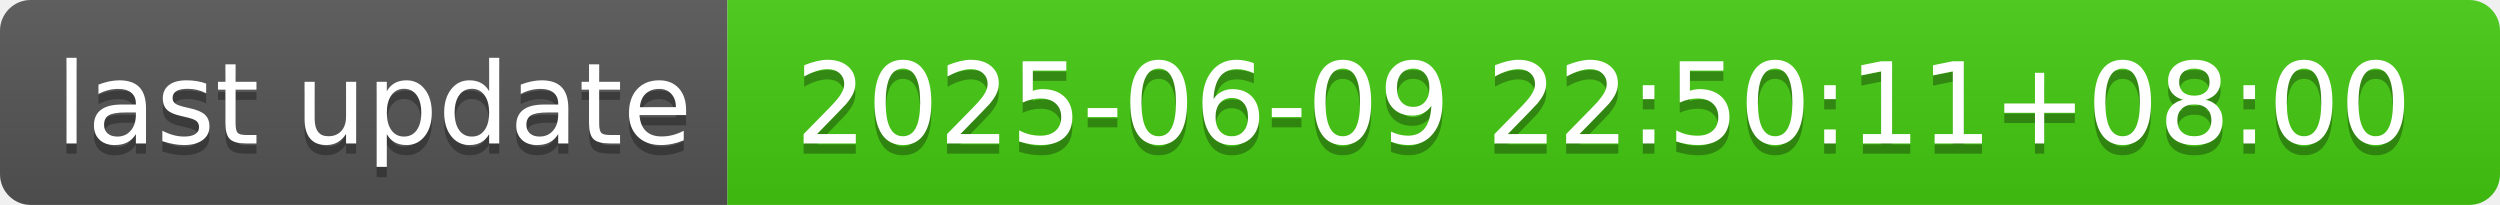
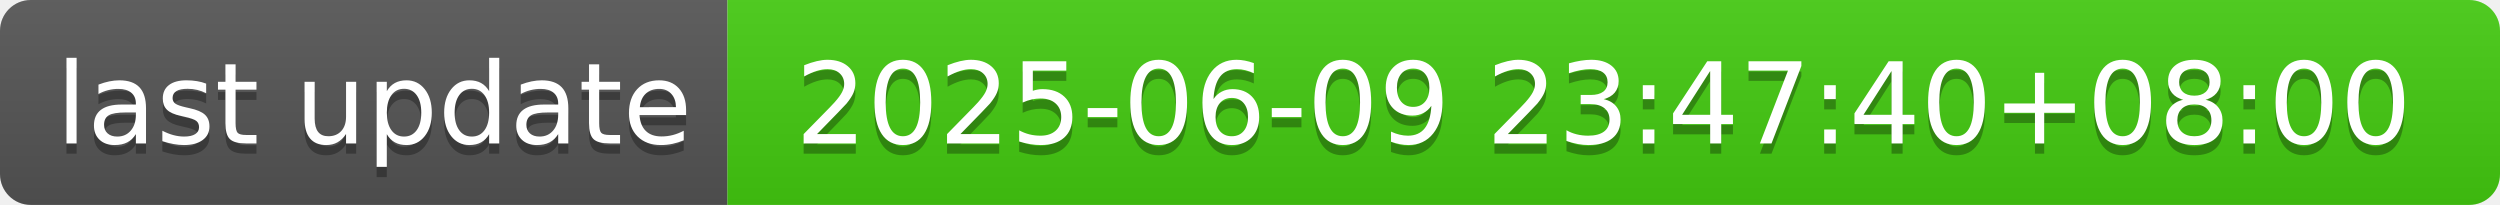
- <svg xmlns="http://www.w3.org/2000/svg" width="244" height="20" role="img" aria-label="last update: 2025-06-09 22:50:11+08:00">
+ <svg xmlns="http://www.w3.org/2000/svg" width="244" height="20" role="img" aria-label="last update: 2025-06-09 23:47:40+08:00">
  <linearGradient id="s" x2="0" y2="100%">
    <stop offset="0" stop-color="#bbb" stop-opacity=".1" />
    <stop offset="1" stop-opacity=".1" />
  </linearGradient>
  <clipPath id="r">
    <rect width="244" height="20" rx="3" fill="#fff" />
  </clipPath>
  <g clip-path="url(#r)">
    <rect width="71" height="20" fill="#555" />
    <rect x="71" width="173" height="20" fill="#4c1" />
    <rect width="244" height="20" fill="url(#s)" />
  </g>
  <g fill="#fff" text-anchor="middle" font-family="Verdana,Geneva,DejaVu Sans,sans-serif" text-rendering="geometricPrecision" font-size="110">
    <text aria-hidden="true" x="365" y="150" fill="#010101" fill-opacity=".3" transform="scale(.1)" textLength="610">last update</text>
    <text x="365" y="140" transform="scale(.1)" fill="#fff" textLength="610">last update</text>
-     <text aria-hidden="true" x="1565" y="150" fill="#010101" fill-opacity=".3" transform="scale(.1)" textLength="1630">2025-06-09 22:50:11+08:00</text>
-     <text x="1565" y="140" transform="scale(.1)" fill="#fff" textLength="1630">2025-06-09 22:50:11+08:00</text>
+     <text aria-hidden="true" x="1565" y="150" fill="#010101" fill-opacity=".3" transform="scale(.1)" textLength="1630">2025-06-09 23:47:40+08:00</text>
+     <text x="1565" y="140" transform="scale(.1)" fill="#fff" textLength="1630">2025-06-09 23:47:40+08:00</text>
  </g>
</svg>
